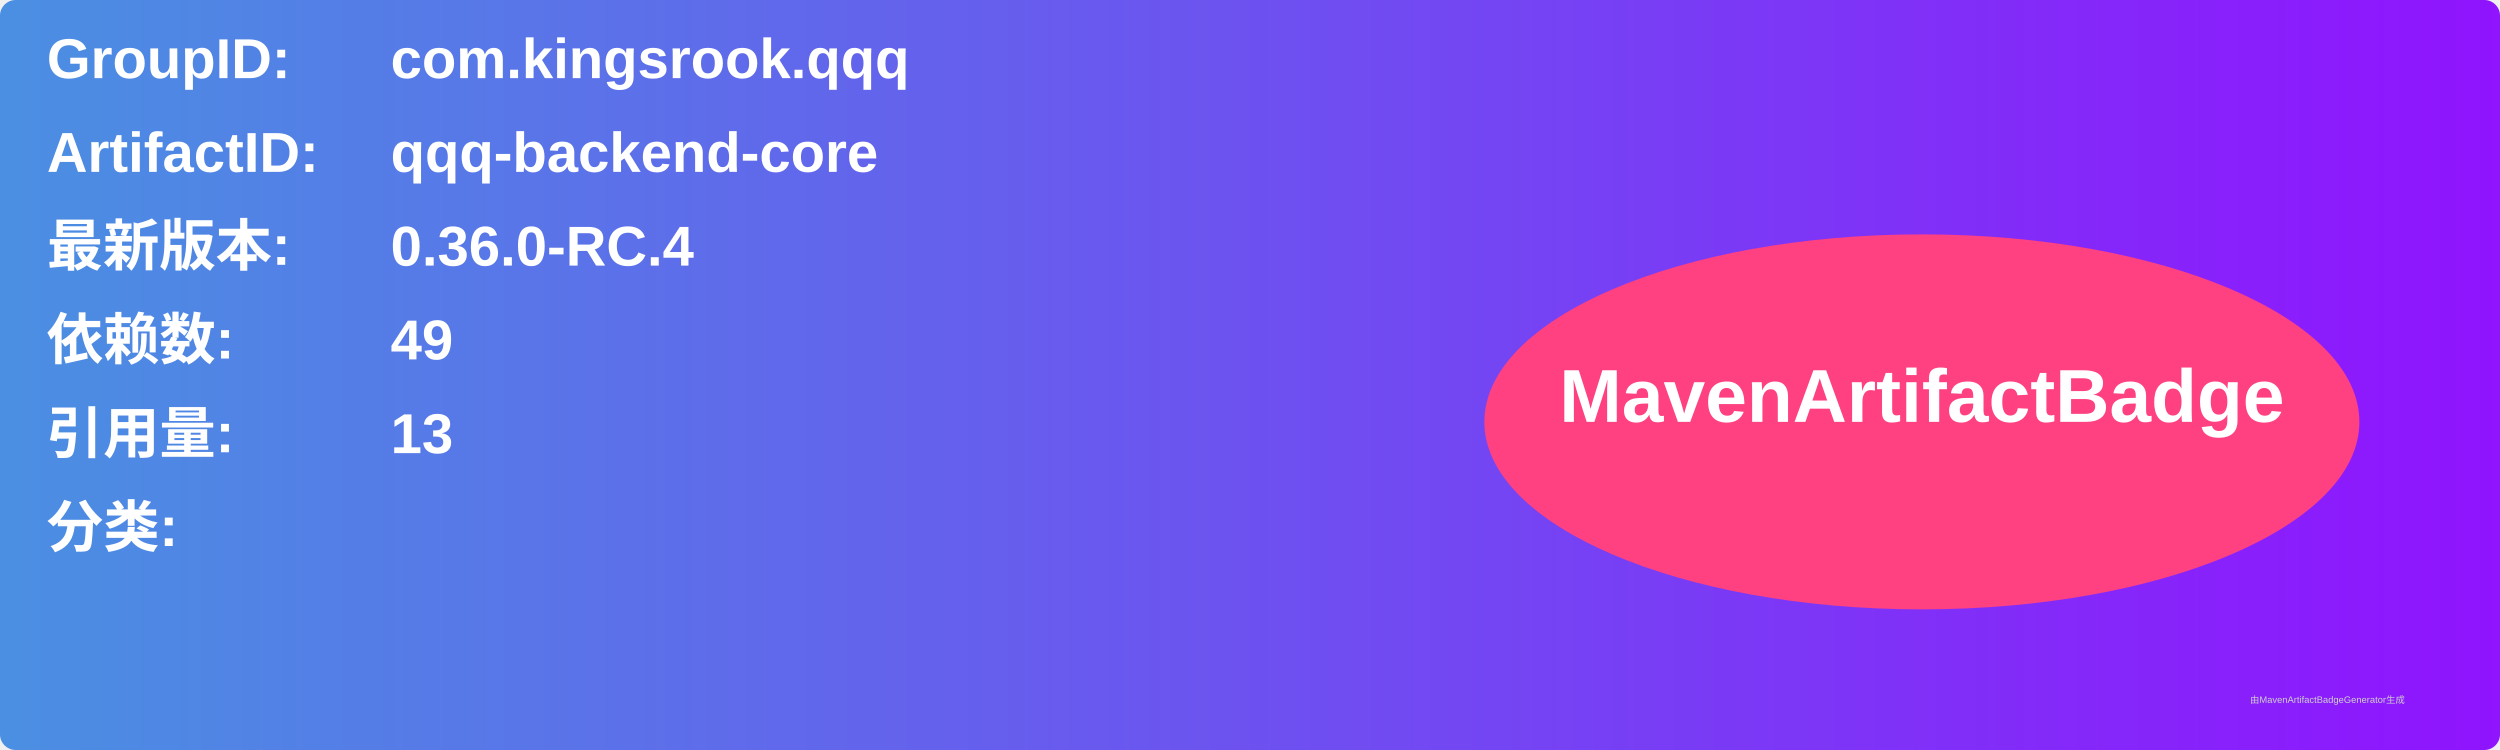
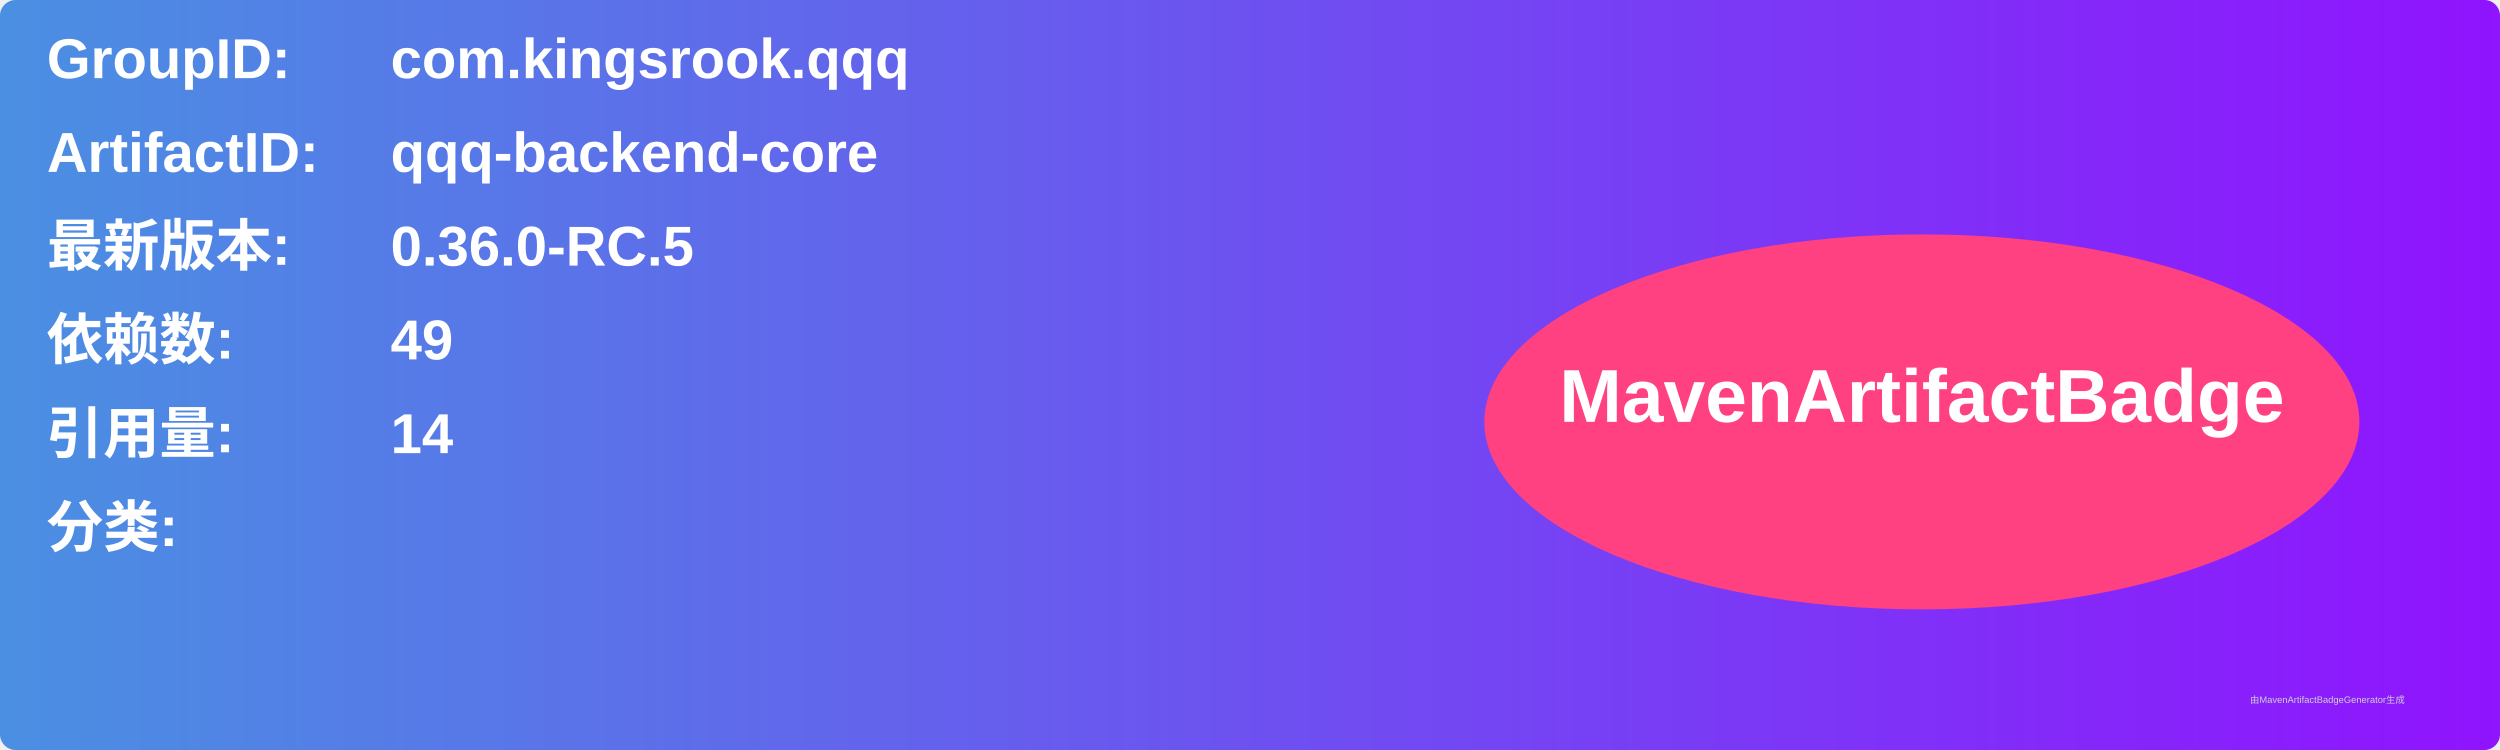
<svg xmlns="http://www.w3.org/2000/svg" width="800" height="240" viewBox="0 0 800 240">
  <linearGradient id="grad" x1="0%" y1="0%" x2="100%" y2="0%">
    <stop offset="0%" stop-color="#4a90e2" />
    <stop offset="100%" stop-color="#9013fe" />
  </linearGradient>
  <rect width="100%" height="100%" rx="5" ry="5" fill="url(#grad)" />
  <g transform="translate(15, 15)">
    <text x="0" y="10" font-family="Arial" font-size="18" fill="white" font-weight="bold" width="260">GroupID:</text>
    <text x="110" y="10" font-family="Arial" font-size="18" fill="white" font-weight="bold" width="460">com.kingsrook.qqq</text>
    <text x="0" y="40" font-family="Arial" font-size="18" fill="white" font-weight="bold" width="260">ArtifactID:</text>
    <text x="110" y="40" font-family="Arial" font-size="18" fill="white" font-weight="bold" width="460">qqq-backend-core</text>
    <text x="0" y="70" font-family="Arial" font-size="18" fill="white" font-weight="bold">最新版本:</text>
    <text x="110" y="70" font-family="Arial" font-size="18" fill="white" font-weight="bold">
-       <tspan font-weight="bold">0.36.0-RC.4</tspan>
+       <tspan font-weight="bold">0.36.0-RC.5</tspan>
    </text>
    <text x="0" y="100" font-family="Arial" font-size="18" fill="white" font-weight="bold">依赖数: </text>
    <text x="110" y="100" font-family="Arial" font-size="18" fill="white">
      <tspan font-weight="bold">49</tspan>
    </text>
    <text x="0" y="130" font-family="Arial" font-size="18" fill="white" font-weight="bold">引用量: </text>
    <text x="110" y="130" font-family="Arial" font-size="18" fill="white">
-       <tspan font-weight="bold">13</tspan>
+       <tspan font-weight="bold">14</tspan>
    </text>
    <text x="0" y="160" font-family="Arial" font-size="18" fill="white" font-weight="bold">分类:</text>
    <text x="10" y="190" font-family="Arial" font-size="10" fill="white">
      <tspan font-weight="bold" />
    </text>
    <ellipse cx="600" cy="120" rx="140" ry="60" fill="#ff4081" />
    <text x="600" y="120" text-anchor="middle" font-family="Arial" font-size="24" fill="white" font-weight="bold">MavenArtifactBadge</text>
  </g>
  <text x="720" y="225" font-family="Arial" font-size="3" fill="#d0d0d0">由MavenArtifactBadgeGenerator生成</text>
</svg>
